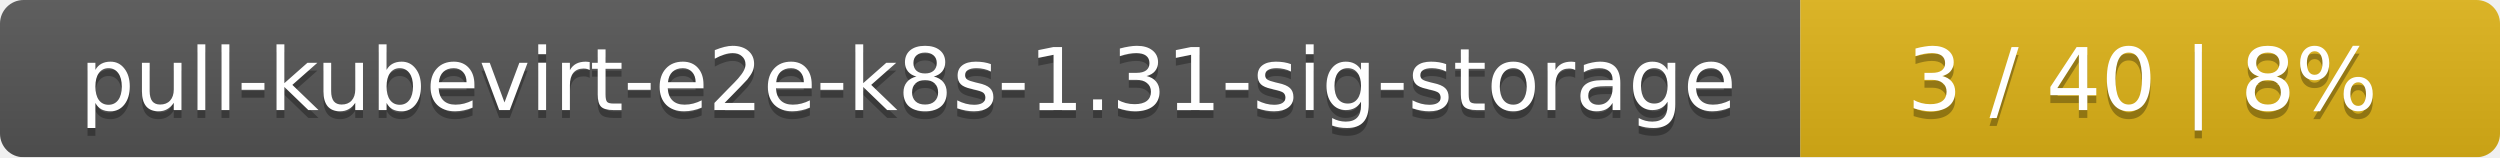
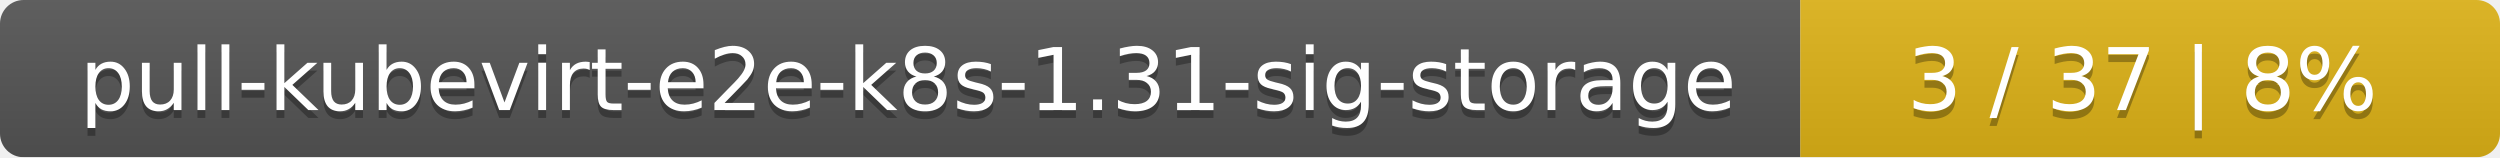
<svg xmlns="http://www.w3.org/2000/svg" width="318" height="20">
  <linearGradient id="smooth" x2="0" y2="100%">
    <stop offset="0" stop-color="#bbb" stop-opacity=".1" />
    <stop offset="1" stop-opacity=".1" />
  </linearGradient>
  <mask id="round">
    <rect width="318" height="20" rx="3" fill="#fff" />
  </mask>
  <g mask="url(#round)">
    <rect width="229" height="20" fill="#555" />
    <rect x="229" width="89" height="20" fill="#dfb317" />
    <rect width="318" height="20" fill="url(#smooth)" />
  </g>
  <g fill="#fff" text-anchor="middle" font-family="DejaVu Sans,Verdana,Geneva,sans-serif" font-size="11">
    <text x="115.5" y="15" fill="#010101" fill-opacity=".3">pull-kubevirt-e2e-k8s-1.31-sig-storage</text>
    <text x="115.5" y="14">pull-kubevirt-e2e-k8s-1.31-sig-storage</text>
-     <text x="272.5" y="15" fill="#010101" fill-opacity=".3">3 / 40    |    8%</text>
-     <text x="272.5" y="14">3 / 40    |    8%</text>
+     <text x="272.5" y="15" fill="#010101" fill-opacity=".3">3 / 37    |    8%</text>
+     <text x="272.5" y="14">3 / 37    |    8%</text>
  </g>
</svg>
